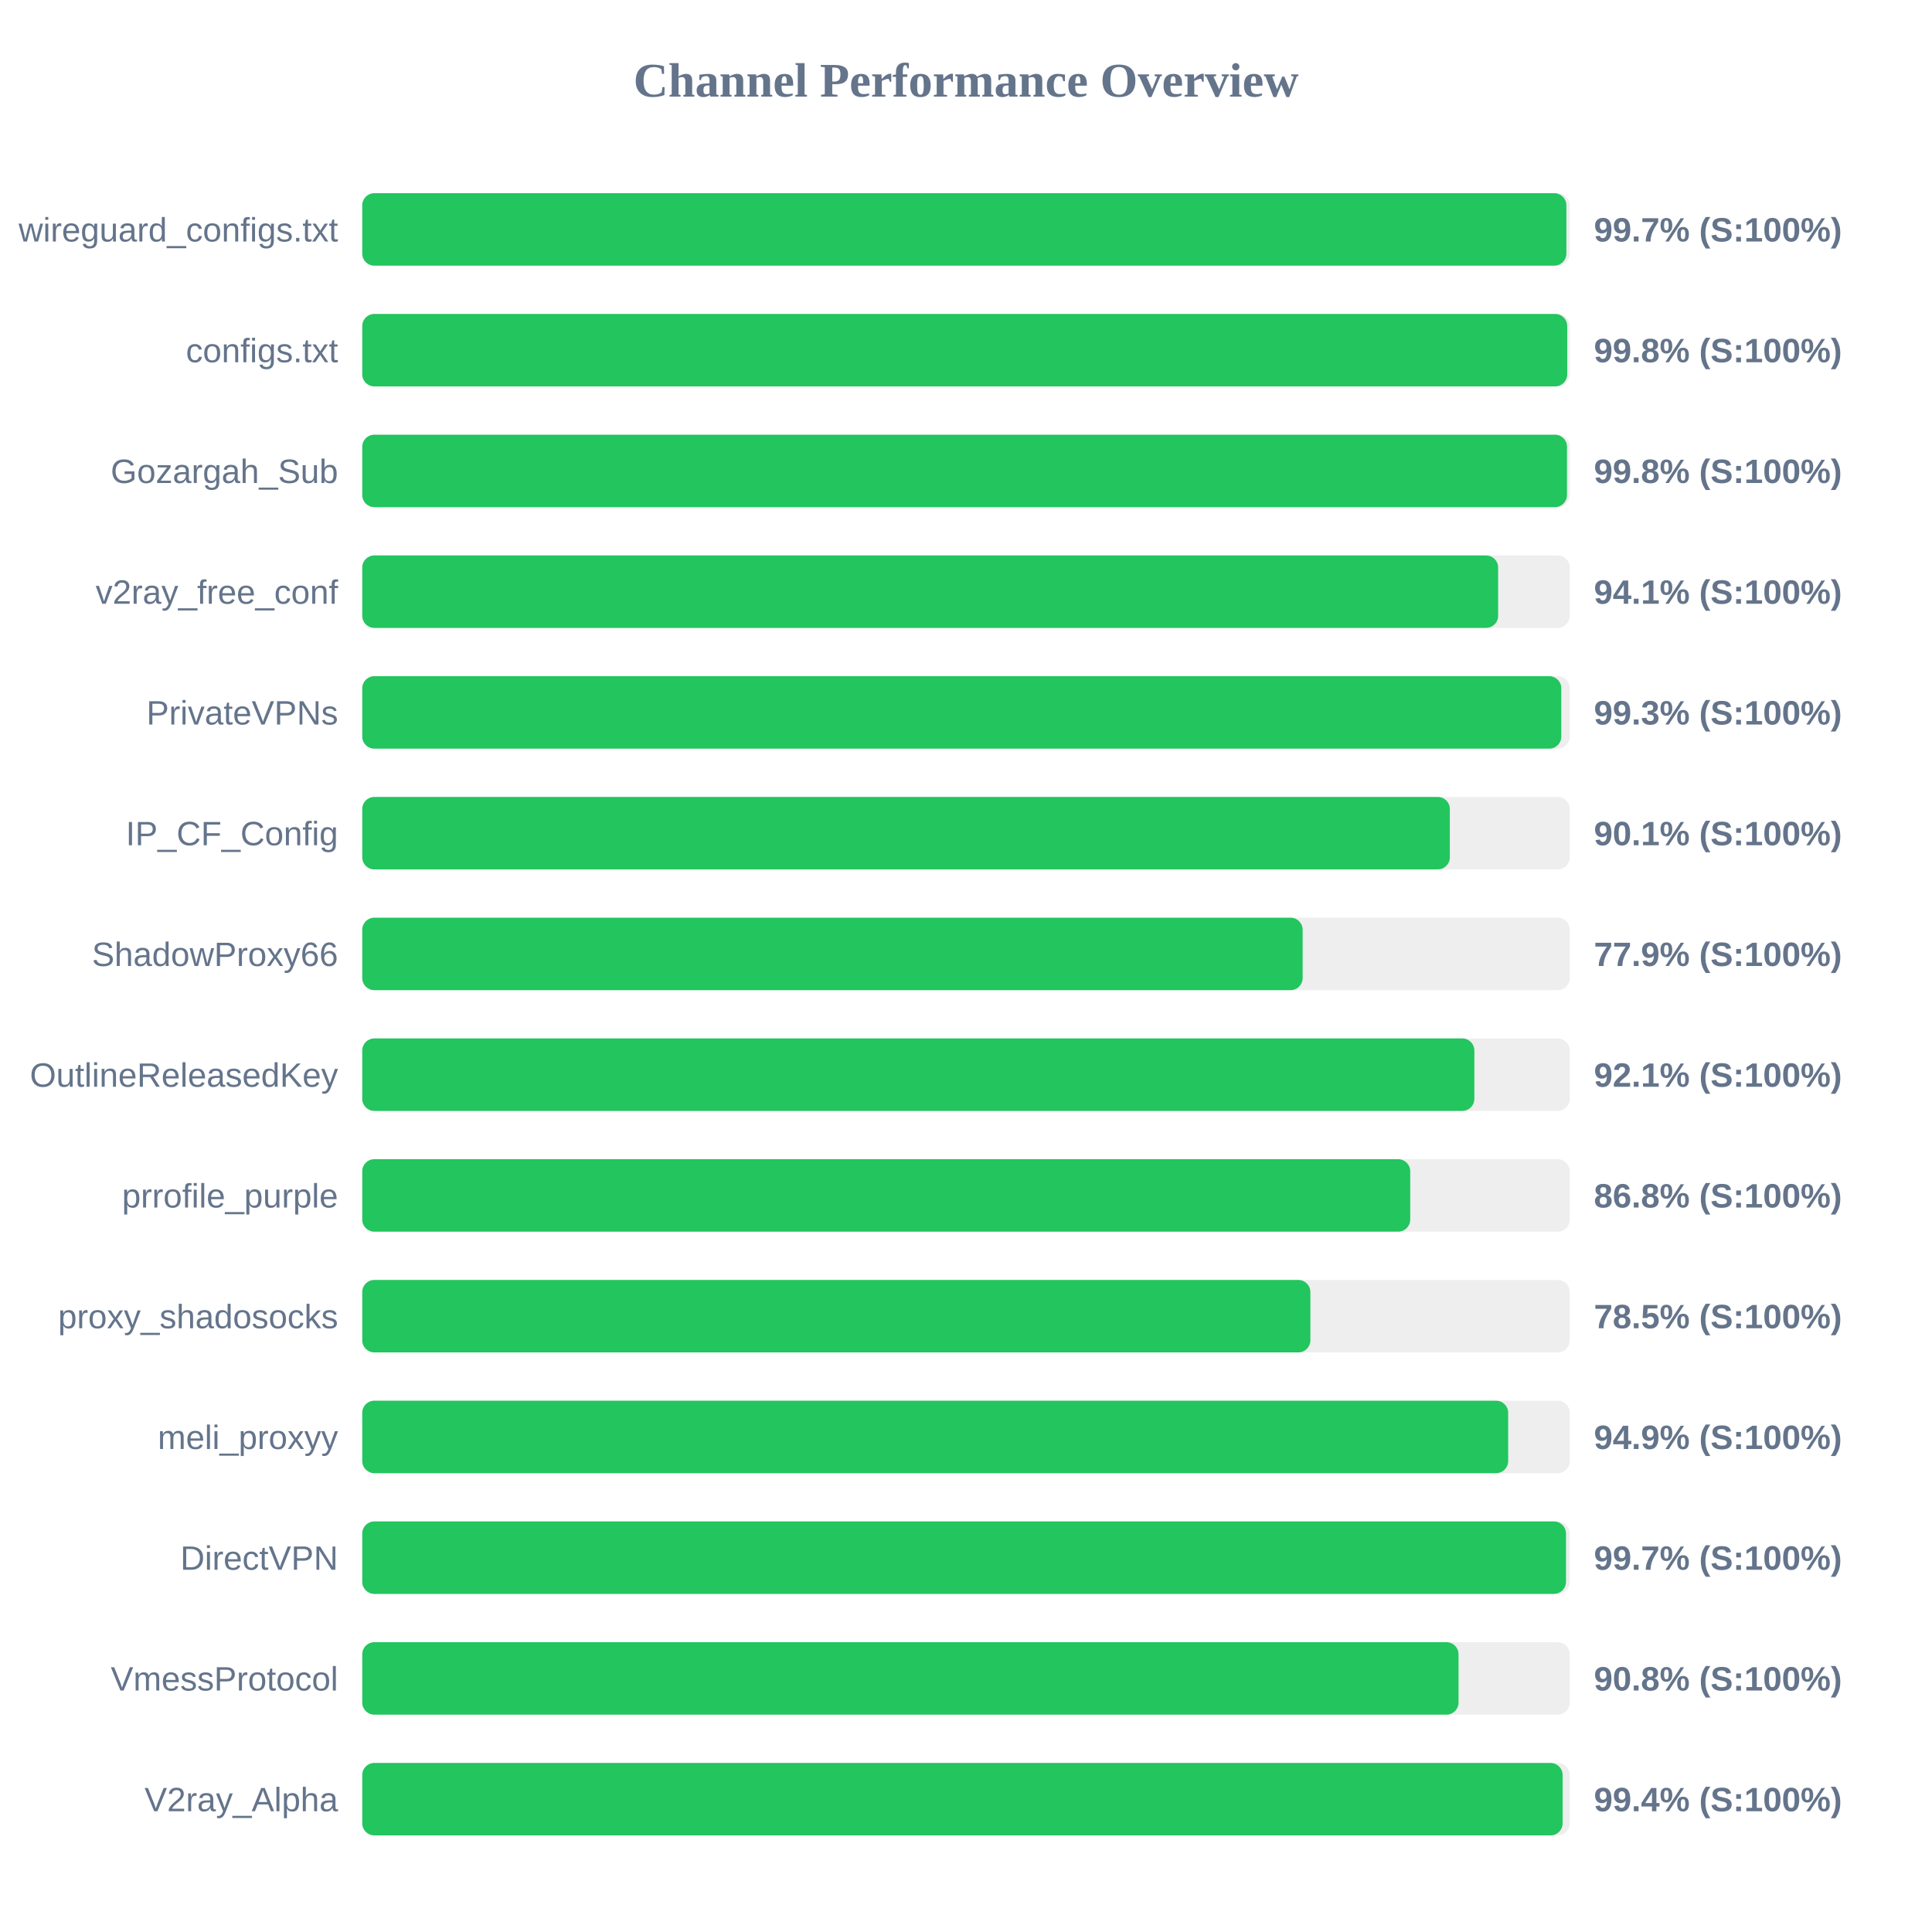
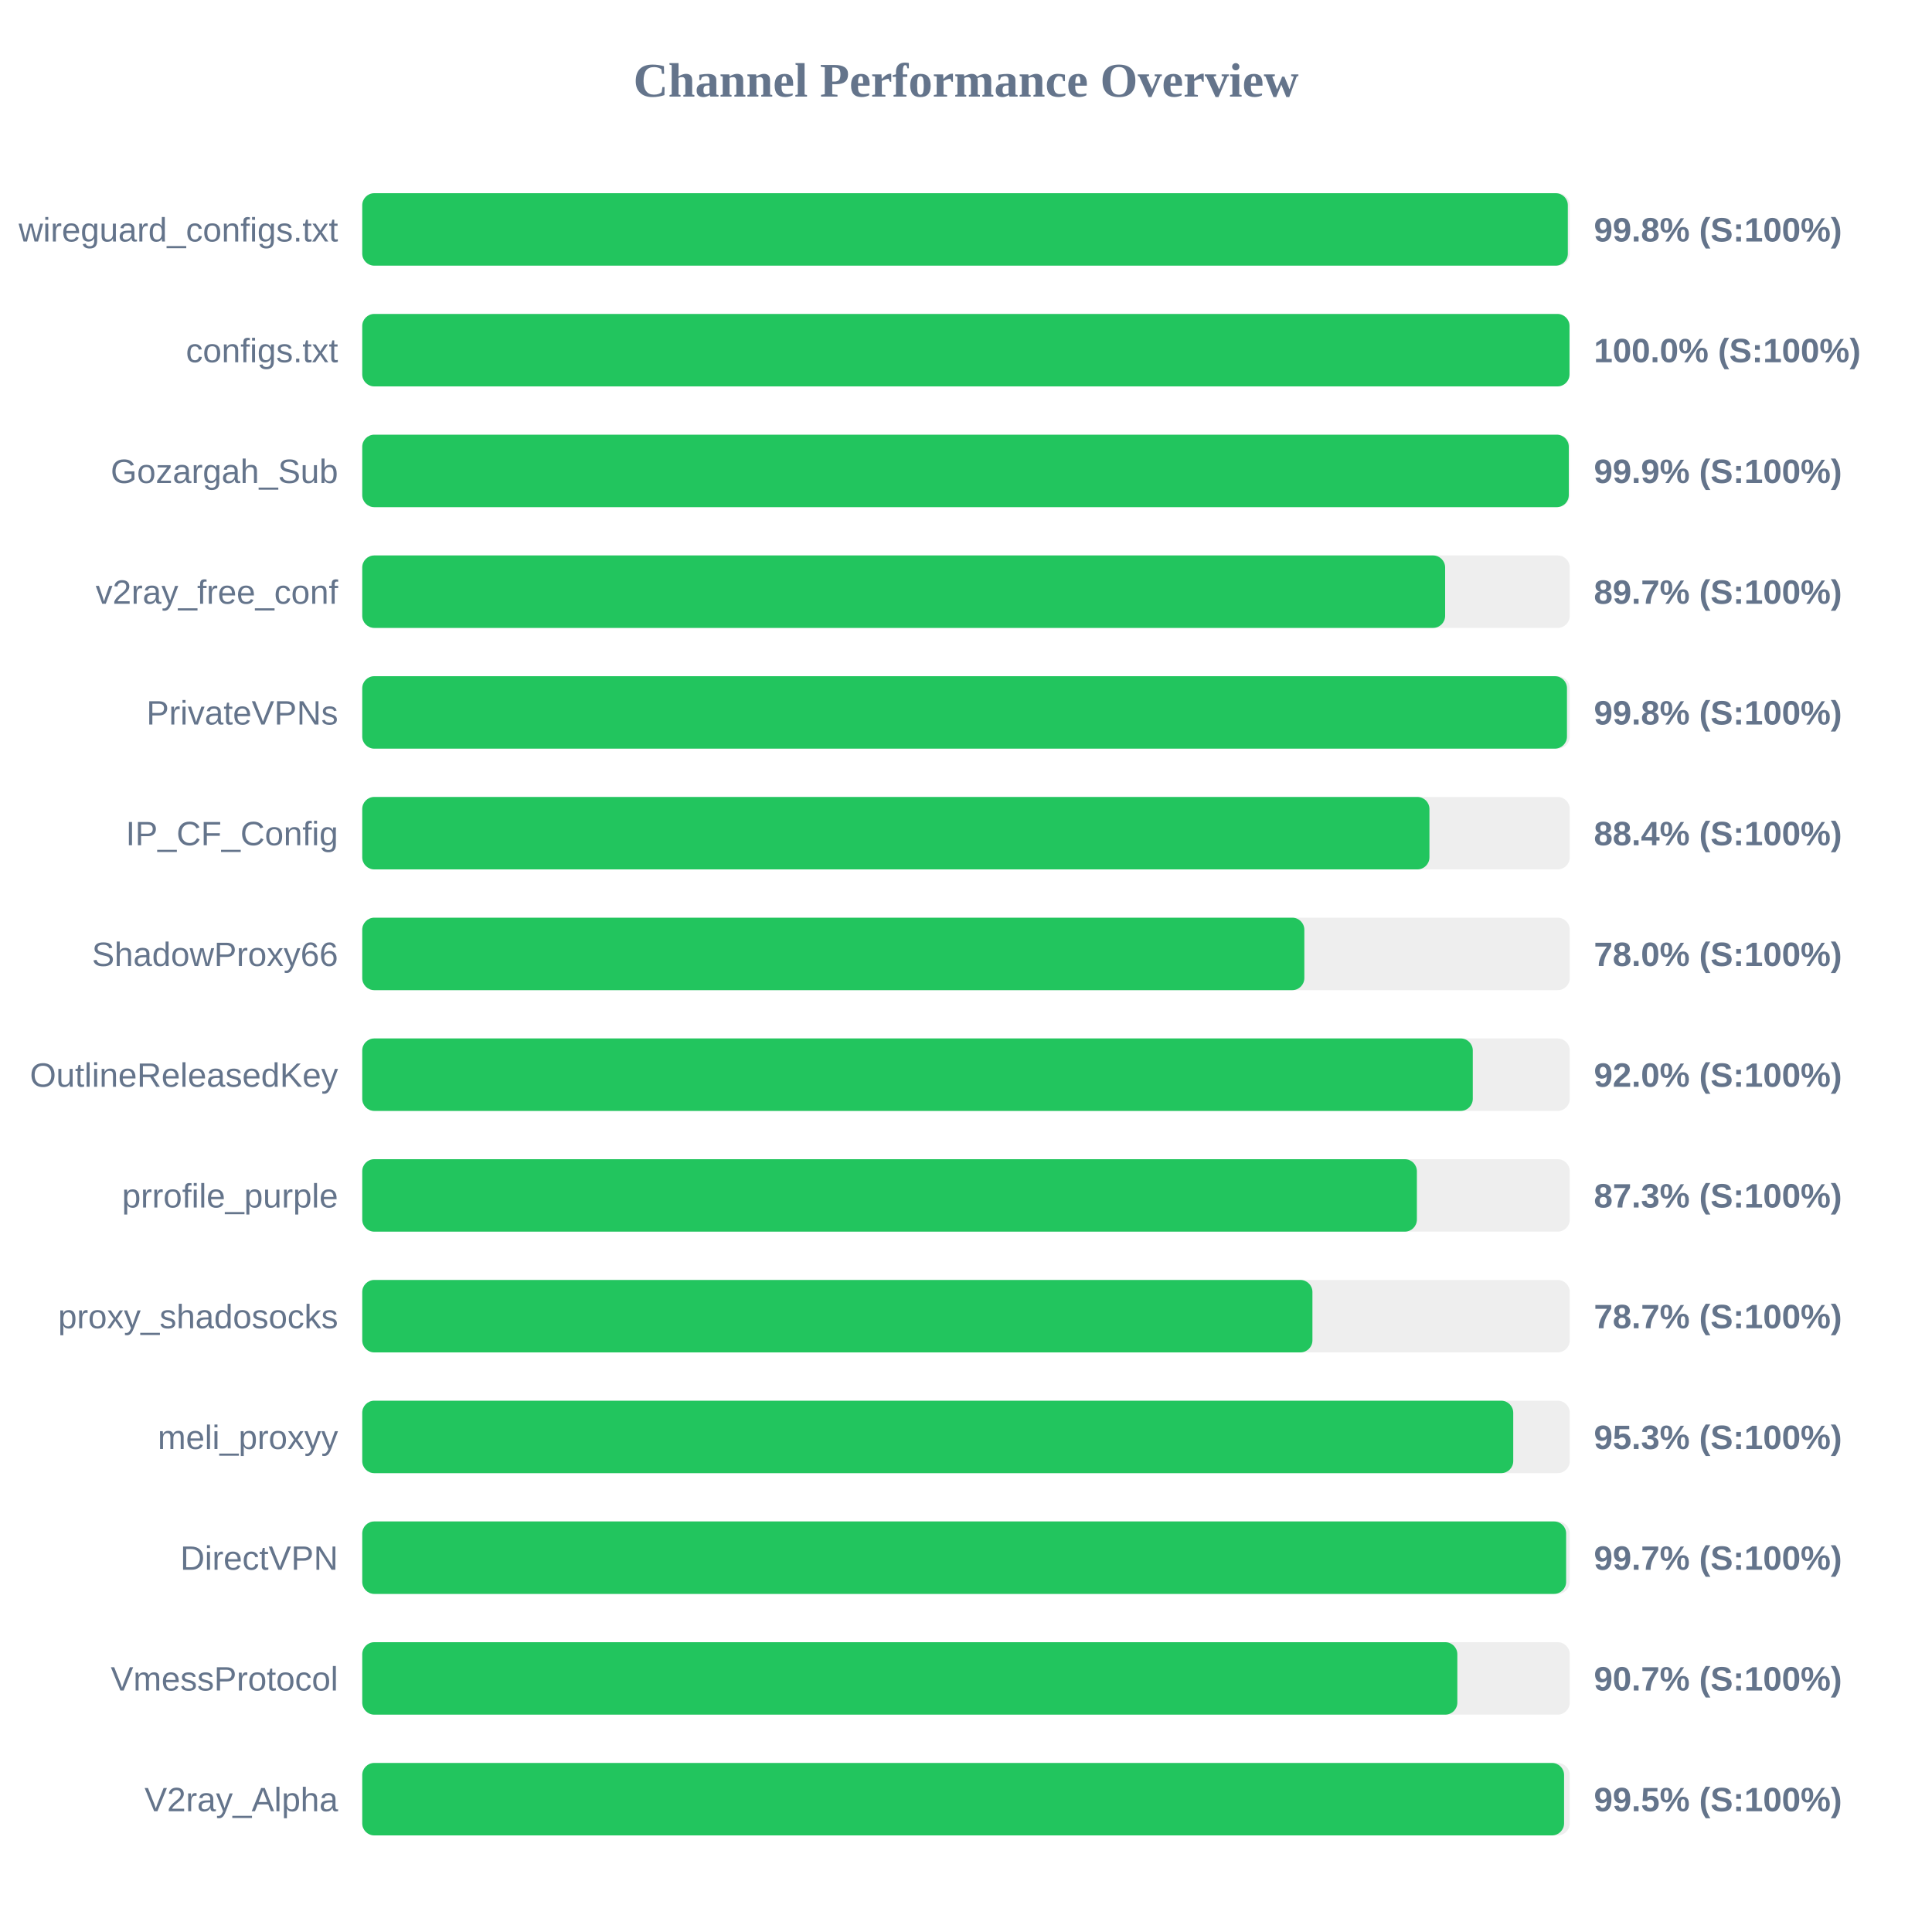
<svg xmlns="http://www.w3.org/2000/svg" width="800" height="800" version="1.1">
  <style>
        .row { font: 14px Arial; fill: #64748b; }
        .score { font: bold 14px Arial; fill: #64748b; }
    </style>
  <text x="400" y="40" text-anchor="middle" font-size="20px" font-weight="bold" fill="#64748b">Channel Performance Overview</text>
  <rect x="150" y="80" width="500" height="30" fill="#eee" rx="5" />
-   <rect x="150" y="80" width="498.6" height="30" fill="#22c55e" rx="5" />
+   <rect x="150" y="80" width="499.2" height="30" fill="#22c55e" rx="5" />
  <text x="140" y="100" text-anchor="end" class="row">wireguard_configs.txt</text>
-   <text x="660" y="100" text-anchor="start" class="score">99.7% (S:100%)</text>
+   <text x="660" y="100" text-anchor="start" class="score">99.8% (S:100%)</text>
  <rect x="150" y="130" width="500" height="30" fill="#eee" rx="5" />
-   <rect x="150" y="130" width="498.95" height="30" fill="#22c55e" rx="5" />
+   <rect x="150" y="130" width="499.9" height="30" fill="#22c55e" rx="5" />
  <text x="140" y="150" text-anchor="end" class="row">configs.txt</text>
-   <text x="660" y="150" text-anchor="start" class="score">99.8% (S:100%)</text>
+   <text x="660" y="150" text-anchor="start" class="score">100.0% (S:100%)</text>
  <rect x="150" y="180" width="500" height="30" fill="#eee" rx="5" />
-   <rect x="150" y="180" width="498.85" height="30" fill="#22c55e" rx="5" />
+   <rect x="150" y="180" width="499.6" height="30" fill="#22c55e" rx="5" />
  <text x="140" y="200" text-anchor="end" class="row">Gozargah_Sub</text>
-   <text x="660" y="200" text-anchor="start" class="score">99.8% (S:100%)</text>
+   <text x="660" y="200" text-anchor="start" class="score">99.9% (S:100%)</text>
  <rect x="150" y="230" width="500" height="30" fill="#eee" rx="5" />
-   <rect x="150" y="230" width="470.35" height="30" fill="#22c55e" rx="5" />
+   <rect x="150" y="230" width="448.4" height="30" fill="#22c55e" rx="5" />
  <text x="140" y="250" text-anchor="end" class="row">v2ray_free_conf</text>
-   <text x="660" y="250" text-anchor="start" class="score">94.1% (S:100%)</text>
+   <text x="660" y="250" text-anchor="start" class="score">89.7% (S:100%)</text>
  <rect x="150" y="280" width="500" height="30" fill="#eee" rx="5" />
-   <rect x="150" y="280" width="496.5" height="30" fill="#22c55e" rx="5" />
+   <rect x="150" y="280" width="498.85" height="30" fill="#22c55e" rx="5" />
  <text x="140" y="300" text-anchor="end" class="row">PrivateVPNs</text>
-   <text x="660" y="300" text-anchor="start" class="score">99.3% (S:100%)</text>
+   <text x="660" y="300" text-anchor="start" class="score">99.8% (S:100%)</text>
  <rect x="150" y="330" width="500" height="30" fill="#eee" rx="5" />
-   <rect x="150" y="330" width="450.35" height="30" fill="#22c55e" rx="5" />
+   <rect x="150" y="330" width="441.9" height="30" fill="#22c55e" rx="5" />
  <text x="140" y="350" text-anchor="end" class="row">IP_CF_Config</text>
-   <text x="660" y="350" text-anchor="start" class="score">90.1% (S:100%)</text>
+   <text x="660" y="350" text-anchor="start" class="score">88.4% (S:100%)</text>
  <rect x="150" y="380" width="500" height="30" fill="#eee" rx="5" />
-   <rect x="150" y="380" width="389.4" height="30" fill="#22c55e" rx="5" />
+   <rect x="150" y="380" width="390.1" height="30" fill="#22c55e" rx="5" />
  <text x="140" y="400" text-anchor="end" class="row">ShadowProxy66</text>
-   <text x="660" y="400" text-anchor="start" class="score">77.9% (S:100%)</text>
+   <text x="660" y="400" text-anchor="start" class="score">78.0% (S:100%)</text>
  <rect x="150" y="430" width="500" height="30" fill="#eee" rx="5" />
-   <rect x="150" y="430" width="460.5" height="30" fill="#22c55e" rx="5" />
+   <rect x="150" y="430" width="459.85" height="30" fill="#22c55e" rx="5" />
  <text x="140" y="450" text-anchor="end" class="row">OutlineReleasedKey</text>
-   <text x="660" y="450" text-anchor="start" class="score">92.1% (S:100%)</text>
+   <text x="660" y="450" text-anchor="start" class="score">92.0% (S:100%)</text>
  <rect x="150" y="480" width="500" height="30" fill="#eee" rx="5" />
-   <rect x="150" y="480" width="433.95" height="30" fill="#22c55e" rx="5" />
+   <rect x="150" y="480" width="436.7" height="30" fill="#22c55e" rx="5" />
  <text x="140" y="500" text-anchor="end" class="row">prrofile_purple</text>
-   <text x="660" y="500" text-anchor="start" class="score">86.8% (S:100%)</text>
+   <text x="660" y="500" text-anchor="start" class="score">87.3% (S:100%)</text>
  <rect x="150" y="530" width="500" height="30" fill="#eee" rx="5" />
-   <rect x="150" y="530" width="392.6" height="30" fill="#22c55e" rx="5" />
+   <rect x="150" y="530" width="393.45" height="30" fill="#22c55e" rx="5" />
  <text x="140" y="550" text-anchor="end" class="row">proxy_shadosocks</text>
-   <text x="660" y="550" text-anchor="start" class="score">78.5% (S:100%)</text>
+   <text x="660" y="550" text-anchor="start" class="score">78.7% (S:100%)</text>
  <rect x="150" y="580" width="500" height="30" fill="#eee" rx="5" />
-   <rect x="150" y="580" width="474.5" height="30" fill="#22c55e" rx="5" />
+   <rect x="150" y="580" width="476.6" height="30" fill="#22c55e" rx="5" />
  <text x="140" y="600" text-anchor="end" class="row">meli_proxyy</text>
-   <text x="660" y="600" text-anchor="start" class="score">94.9% (S:100%)</text>
+   <text x="660" y="600" text-anchor="start" class="score">95.3% (S:100%)</text>
  <rect x="150" y="630" width="500" height="30" fill="#eee" rx="5" />
-   <rect x="150" y="630" width="498.45" height="30" fill="#22c55e" rx="5" />
+   <rect x="150" y="630" width="498.5" height="30" fill="#22c55e" rx="5" />
  <text x="140" y="650" text-anchor="end" class="row">DirectVPN</text>
  <text x="660" y="650" text-anchor="start" class="score">99.7% (S:100%)</text>
  <rect x="150" y="680" width="500" height="30" fill="#eee" rx="5" />
-   <rect x="150" y="680" width="453.95" height="30" fill="#22c55e" rx="5" />
+   <rect x="150" y="680" width="453.45" height="30" fill="#22c55e" rx="5" />
  <text x="140" y="700" text-anchor="end" class="row">VmessProtocol</text>
-   <text x="660" y="700" text-anchor="start" class="score">90.8% (S:100%)</text>
+   <text x="660" y="700" text-anchor="start" class="score">90.7% (S:100%)</text>
  <rect x="150" y="730" width="500" height="30" fill="#eee" rx="5" />
-   <rect x="150" y="730" width="497.05" height="30" fill="#22c55e" rx="5" />
+   <rect x="150" y="730" width="497.65" height="30" fill="#22c55e" rx="5" />
  <text x="140" y="750" text-anchor="end" class="row">V2ray_Alpha</text>
-   <text x="660" y="750" text-anchor="start" class="score">99.4% (S:100%)</text>
+   <text x="660" y="750" text-anchor="start" class="score">99.5% (S:100%)</text>
</svg>
